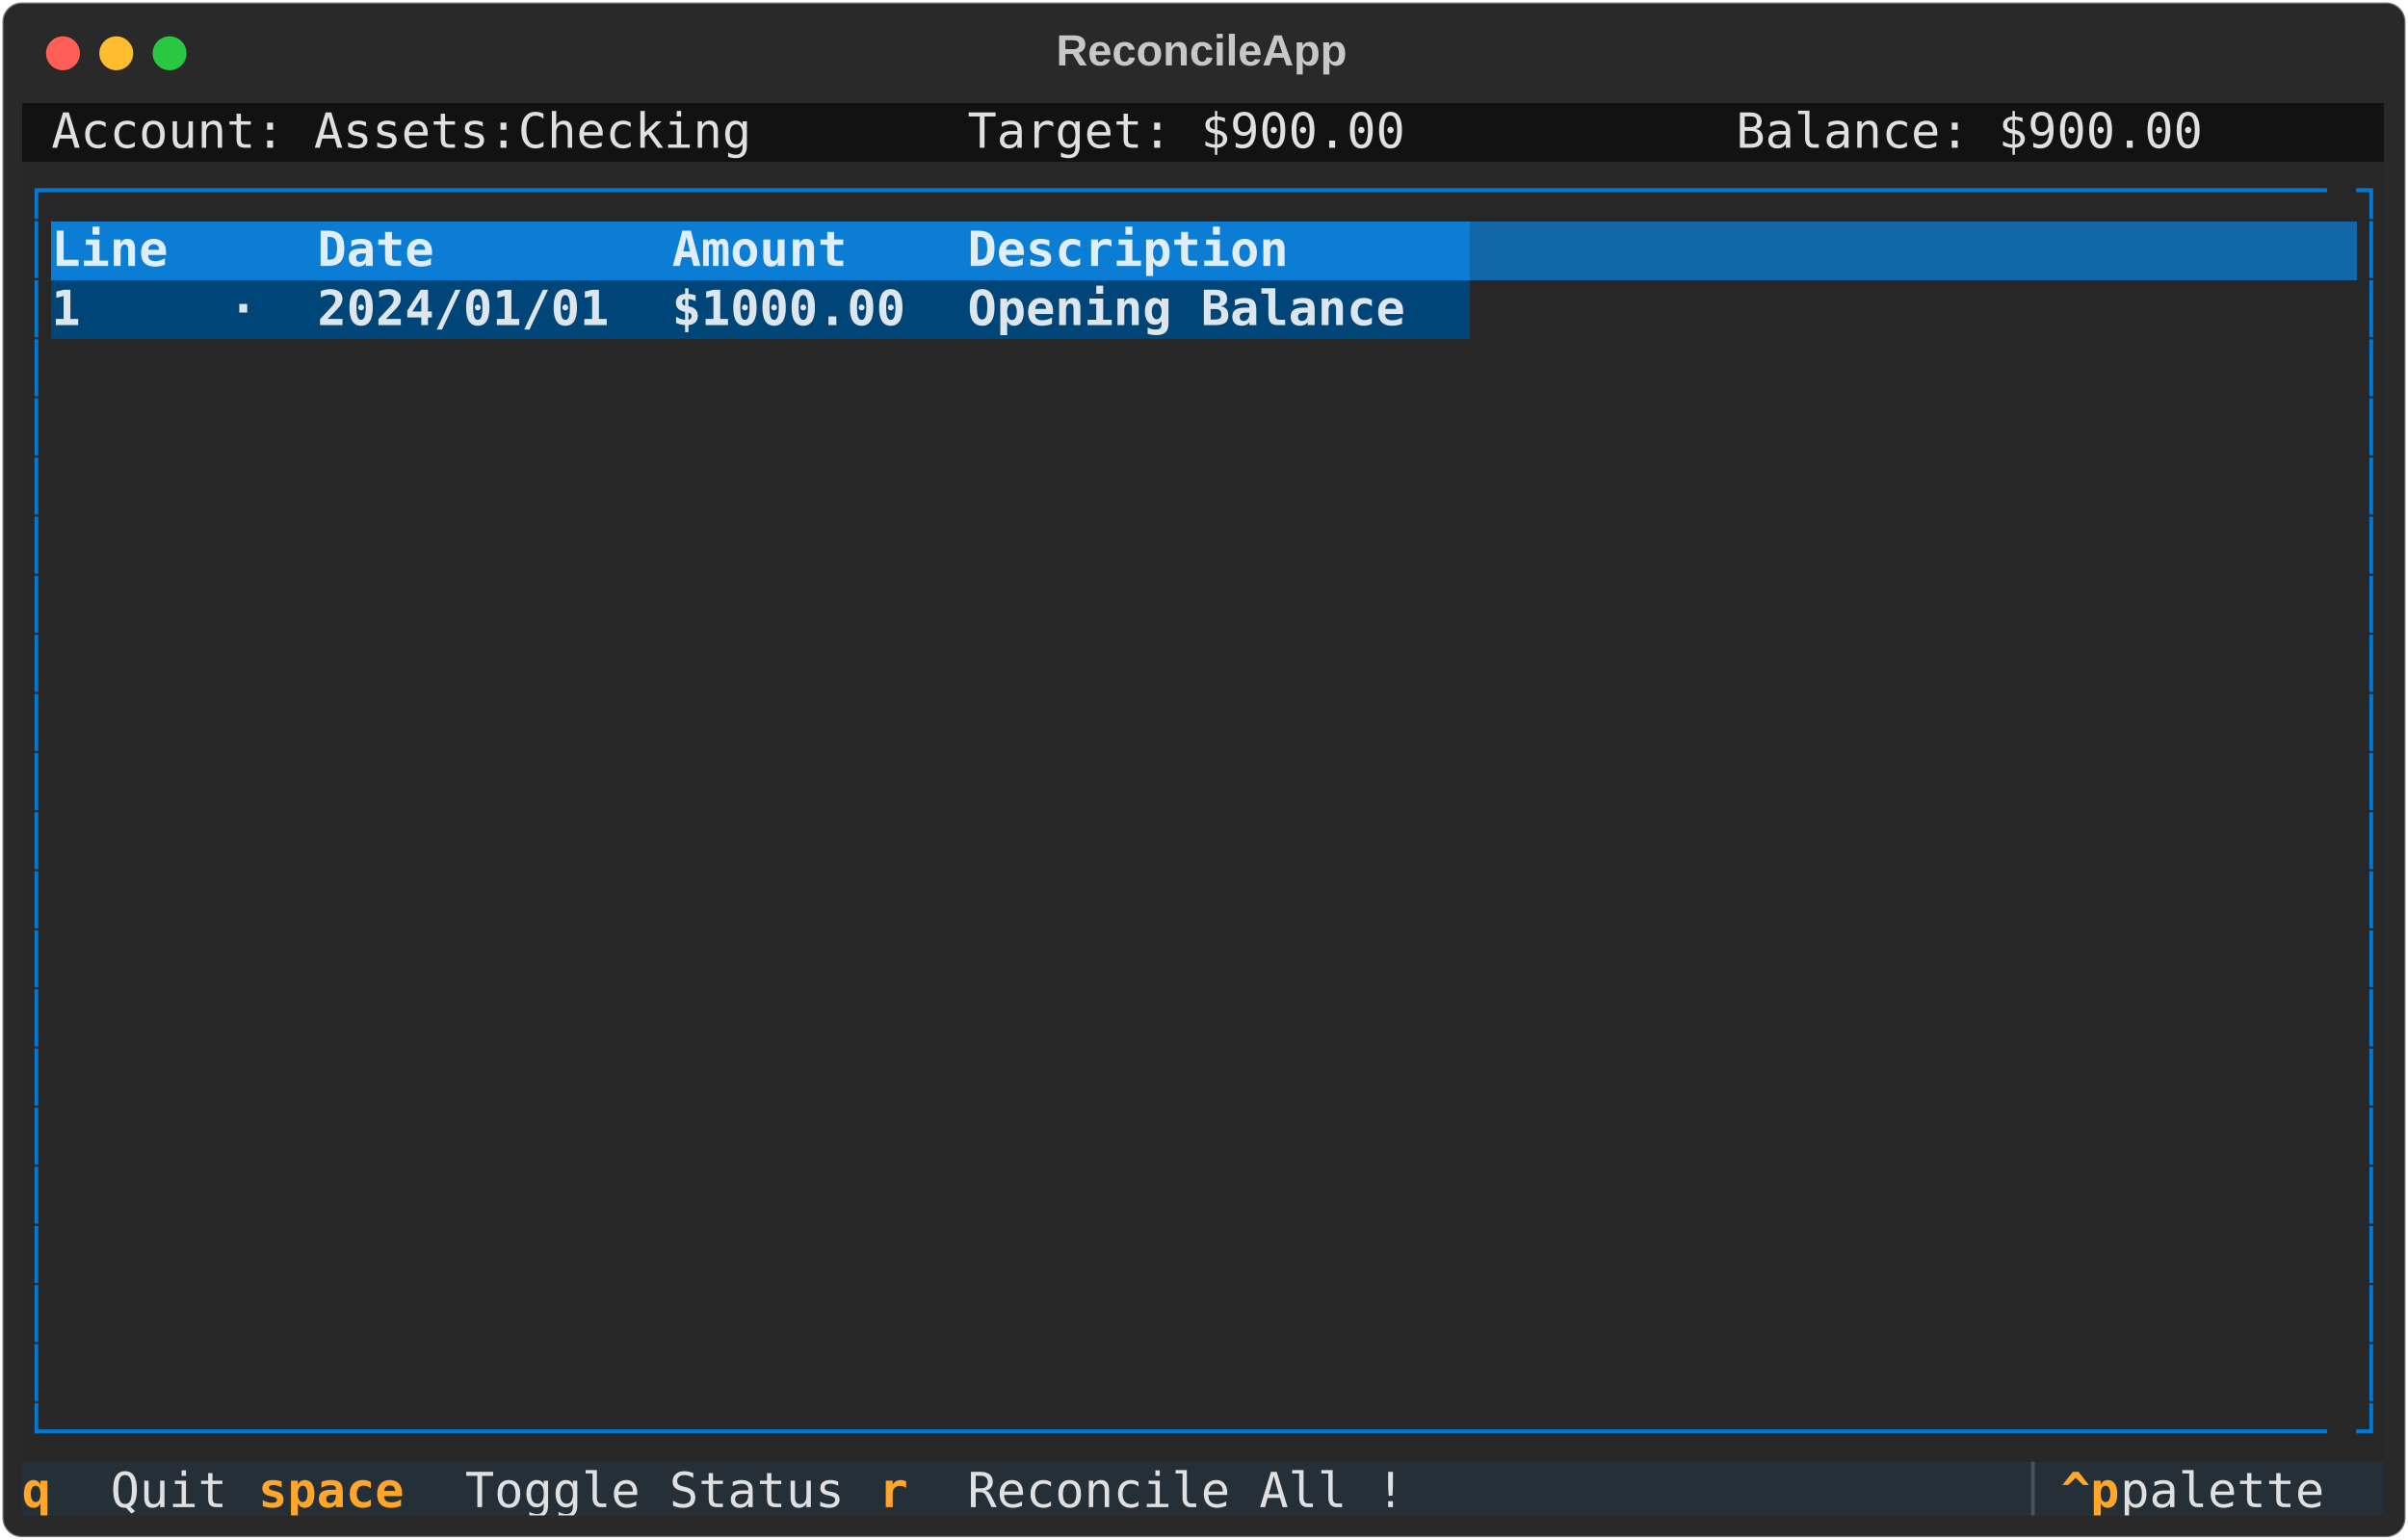
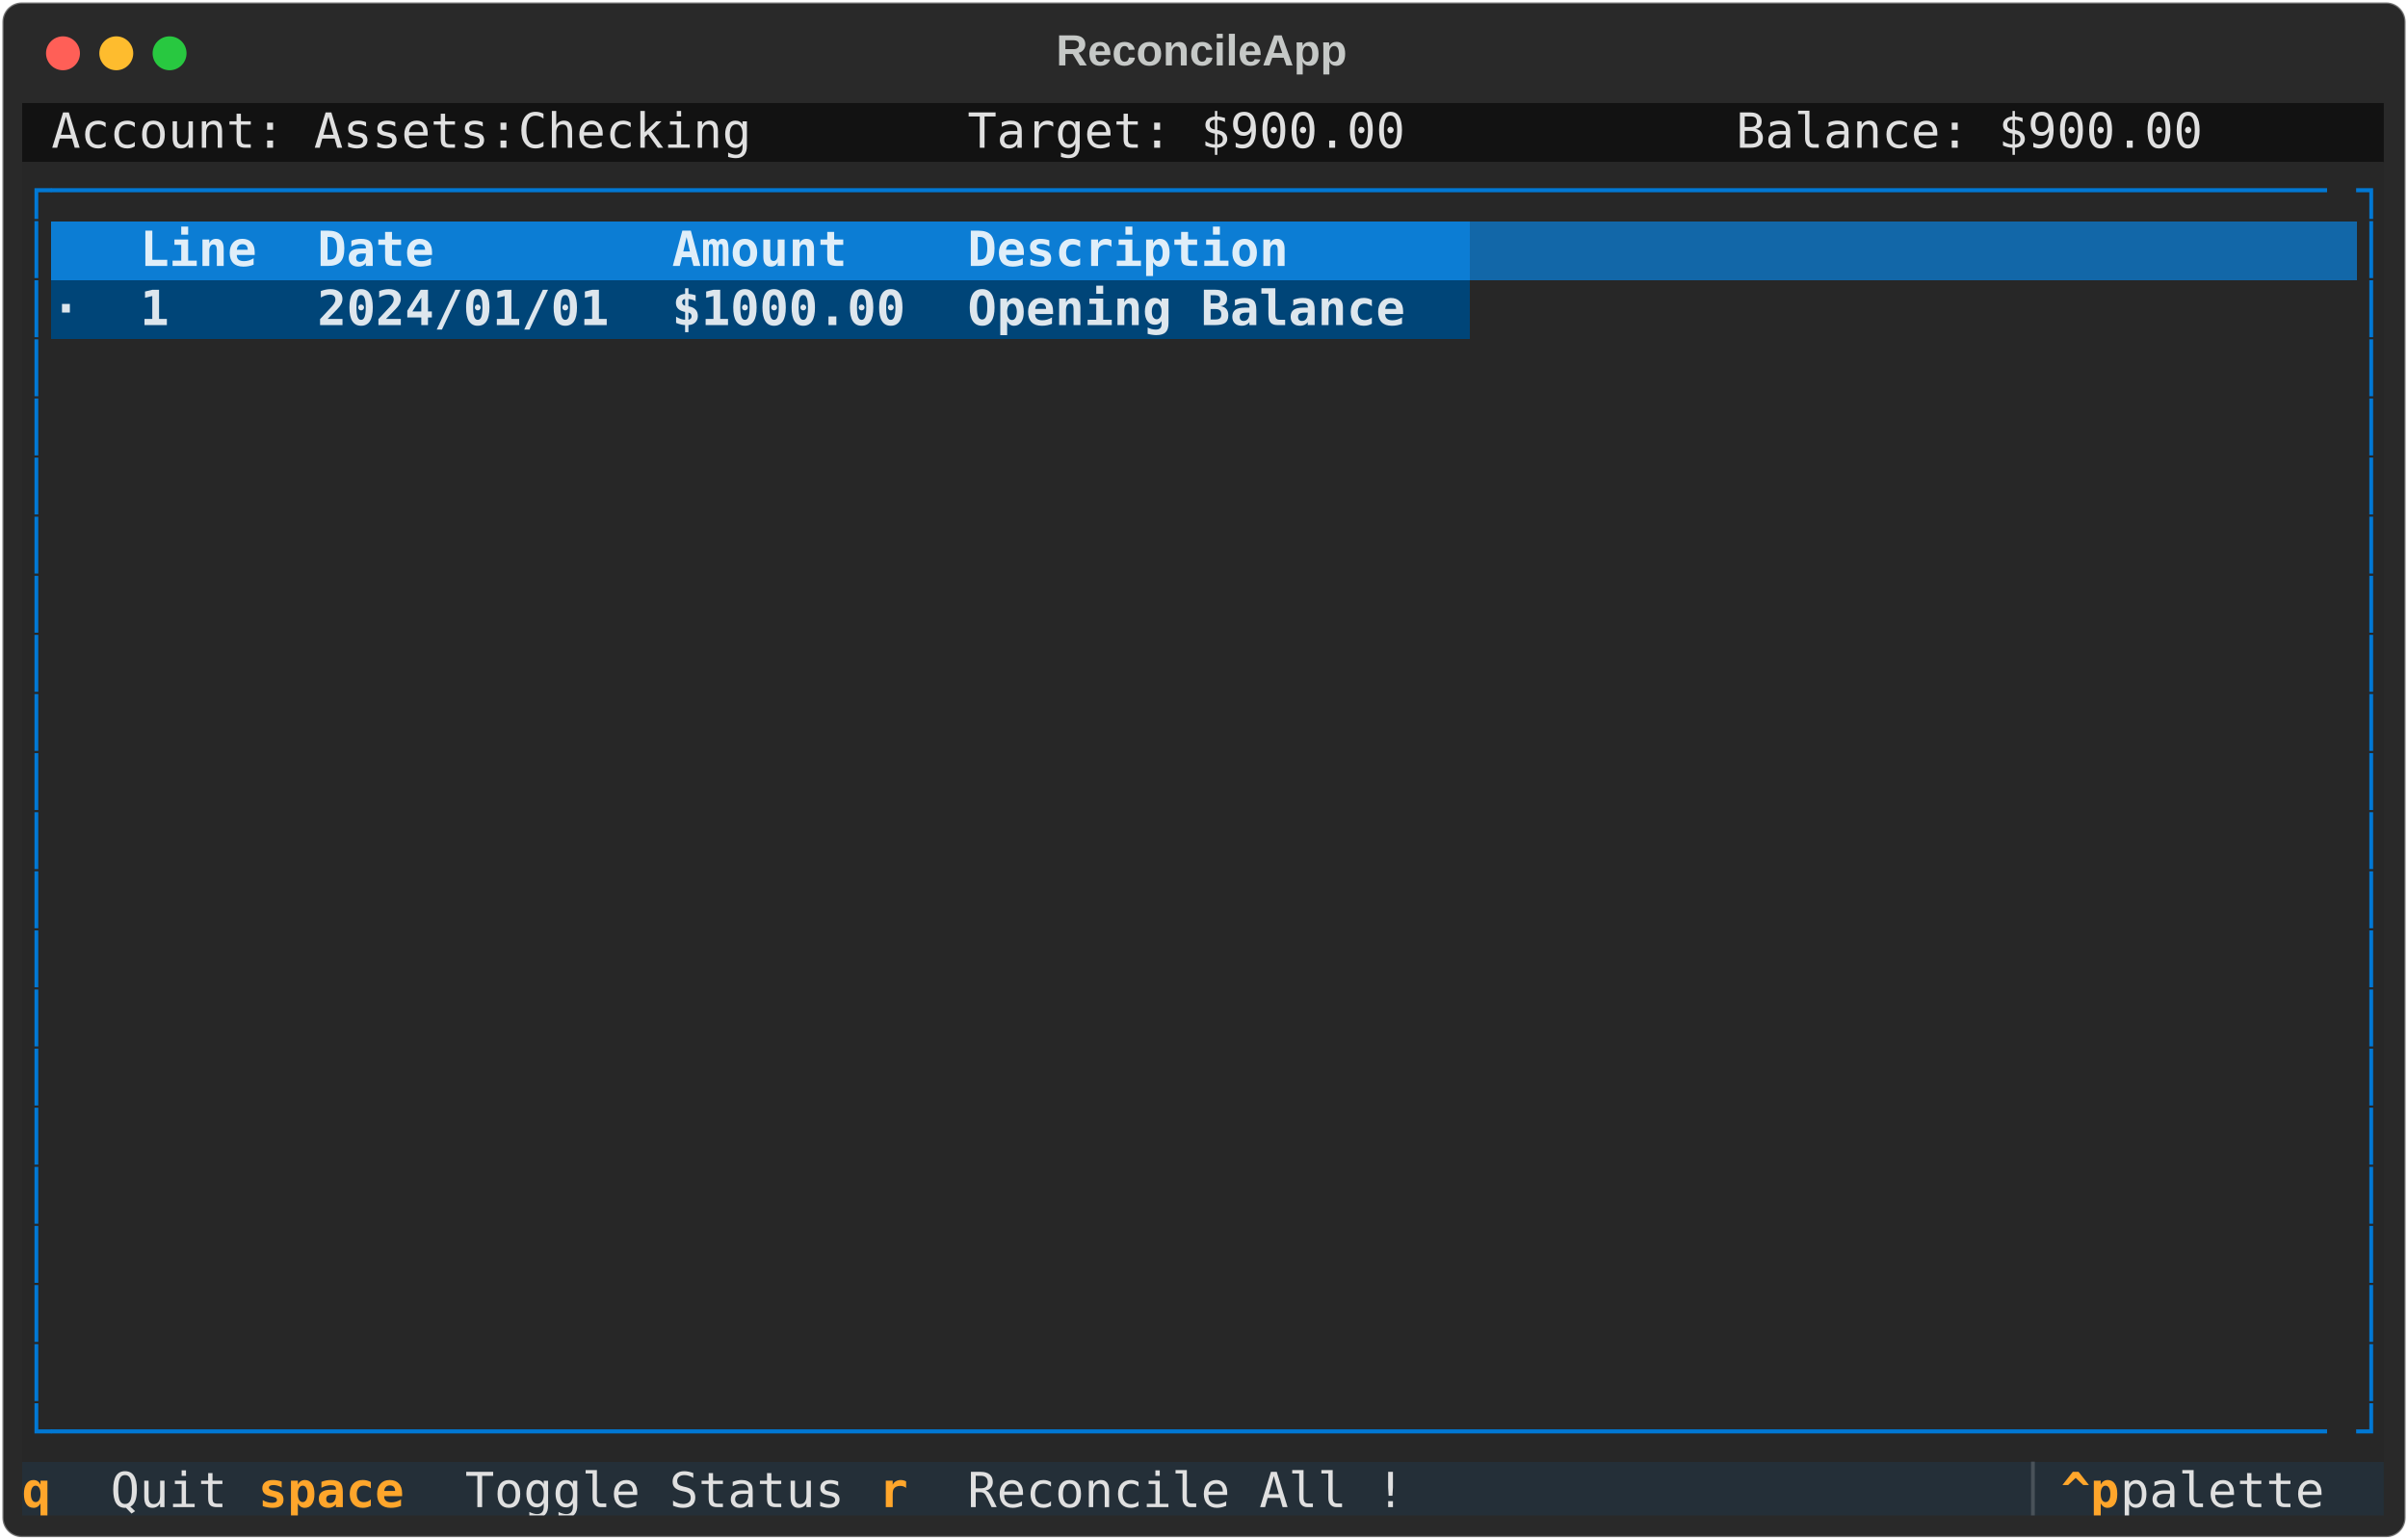
<svg xmlns="http://www.w3.org/2000/svg" class="rich-terminal" viewBox="0 0 994 635.6">
  <style>

    @font-face {
        font-family: "Fira Code";
        src: local("FiraCode-Regular"),
                url("https://cdnjs.cloudflare.com/ajax/libs/firacode/6.2.0/woff2/FiraCode-Regular.woff2") format("woff2"),
                url("https://cdnjs.cloudflare.com/ajax/libs/firacode/6.2.0/woff/FiraCode-Regular.woff") format("woff");
        font-style: normal;
        font-weight: 400;
    }
    @font-face {
        font-family: "Fira Code";
        src: local("FiraCode-Bold"),
                url("https://cdnjs.cloudflare.com/ajax/libs/firacode/6.2.0/woff2/FiraCode-Bold.woff2") format("woff2"),
                url("https://cdnjs.cloudflare.com/ajax/libs/firacode/6.2.0/woff/FiraCode-Bold.woff") format("woff");
        font-style: bold;
        font-weight: 700;
    }

-     .terminal-3103723264-matrix {
+     .terminal-3491827456-matrix {
        font-family: Fira Code, monospace;
        font-size: 20px;
        line-height: 24.4px;
        font-variant-east-asian: full-width;
    }

-     .terminal-3103723264-title {
+     .terminal-3491827456-title {
        font-size: 18px;
        font-weight: bold;
        font-family: arial;
    }

-     .terminal-3103723264-r1 { fill: #c5c8c6 }
- .terminal-3103723264-r2 { fill: #e0e0e0 }
- .terminal-3103723264-r3 { fill: #0178d4 }
- .terminal-3103723264-r4 { fill: #dfeef9;font-weight: bold }
- .terminal-3103723264-r5 { fill: #dfeef9 }
- .terminal-3103723264-r6 { fill: #dde6ed;font-weight: bold }
- .terminal-3103723264-r7 { fill: #ffa62b;font-weight: bold }
- .terminal-3103723264-r8 { fill: #495259 }
+     .terminal-3491827456-r1 { fill: #c5c8c6 }
+ .terminal-3491827456-r2 { fill: #e0e0e0 }
+ .terminal-3491827456-r3 { fill: #0178d4 }
+ .terminal-3491827456-r4 { fill: #dfeef9;font-weight: bold }
+ .terminal-3491827456-r5 { fill: #dfeef9 }
+ .terminal-3491827456-r6 { fill: #dde6ed;font-weight: bold }
+ .terminal-3491827456-r7 { fill: #ffa62b;font-weight: bold }
+ .terminal-3491827456-r8 { fill: #495259 }
    </style>
  <defs>
-     <clipPath id="terminal-3103723264-clip-terminal">
+     <clipPath id="terminal-3491827456-clip-terminal">
      <rect x="0" y="0" width="975.0" height="584.6" />
    </clipPath>
-     <clipPath id="terminal-3103723264-line-0">
+     <clipPath id="terminal-3491827456-line-0">
      <rect x="0" y="1.5" width="976" height="24.65" />
    </clipPath>
-     <clipPath id="terminal-3103723264-line-1">
+     <clipPath id="terminal-3491827456-line-1">
      <rect x="0" y="25.9" width="976" height="24.65" />
    </clipPath>
-     <clipPath id="terminal-3103723264-line-2">
+     <clipPath id="terminal-3491827456-line-2">
      <rect x="0" y="50.3" width="976" height="24.65" />
    </clipPath>
-     <clipPath id="terminal-3103723264-line-3">
+     <clipPath id="terminal-3491827456-line-3">
      <rect x="0" y="74.7" width="976" height="24.65" />
    </clipPath>
-     <clipPath id="terminal-3103723264-line-4">
+     <clipPath id="terminal-3491827456-line-4">
      <rect x="0" y="99.1" width="976" height="24.65" />
    </clipPath>
-     <clipPath id="terminal-3103723264-line-5">
+     <clipPath id="terminal-3491827456-line-5">
      <rect x="0" y="123.5" width="976" height="24.65" />
    </clipPath>
-     <clipPath id="terminal-3103723264-line-6">
+     <clipPath id="terminal-3491827456-line-6">
      <rect x="0" y="147.9" width="976" height="24.65" />
    </clipPath>
-     <clipPath id="terminal-3103723264-line-7">
+     <clipPath id="terminal-3491827456-line-7">
      <rect x="0" y="172.3" width="976" height="24.65" />
    </clipPath>
-     <clipPath id="terminal-3103723264-line-8">
+     <clipPath id="terminal-3491827456-line-8">
      <rect x="0" y="196.7" width="976" height="24.65" />
    </clipPath>
-     <clipPath id="terminal-3103723264-line-9">
+     <clipPath id="terminal-3491827456-line-9">
      <rect x="0" y="221.1" width="976" height="24.65" />
    </clipPath>
-     <clipPath id="terminal-3103723264-line-10">
+     <clipPath id="terminal-3491827456-line-10">
      <rect x="0" y="245.5" width="976" height="24.65" />
    </clipPath>
-     <clipPath id="terminal-3103723264-line-11">
+     <clipPath id="terminal-3491827456-line-11">
      <rect x="0" y="269.9" width="976" height="24.65" />
    </clipPath>
-     <clipPath id="terminal-3103723264-line-12">
+     <clipPath id="terminal-3491827456-line-12">
      <rect x="0" y="294.3" width="976" height="24.65" />
    </clipPath>
-     <clipPath id="terminal-3103723264-line-13">
+     <clipPath id="terminal-3491827456-line-13">
      <rect x="0" y="318.7" width="976" height="24.65" />
    </clipPath>
-     <clipPath id="terminal-3103723264-line-14">
+     <clipPath id="terminal-3491827456-line-14">
      <rect x="0" y="343.1" width="976" height="24.65" />
    </clipPath>
-     <clipPath id="terminal-3103723264-line-15">
+     <clipPath id="terminal-3491827456-line-15">
      <rect x="0" y="367.5" width="976" height="24.65" />
    </clipPath>
-     <clipPath id="terminal-3103723264-line-16">
+     <clipPath id="terminal-3491827456-line-16">
      <rect x="0" y="391.9" width="976" height="24.65" />
    </clipPath>
-     <clipPath id="terminal-3103723264-line-17">
+     <clipPath id="terminal-3491827456-line-17">
      <rect x="0" y="416.3" width="976" height="24.65" />
    </clipPath>
-     <clipPath id="terminal-3103723264-line-18">
+     <clipPath id="terminal-3491827456-line-18">
      <rect x="0" y="440.7" width="976" height="24.65" />
    </clipPath>
-     <clipPath id="terminal-3103723264-line-19">
+     <clipPath id="terminal-3491827456-line-19">
      <rect x="0" y="465.1" width="976" height="24.65" />
    </clipPath>
-     <clipPath id="terminal-3103723264-line-20">
+     <clipPath id="terminal-3491827456-line-20">
      <rect x="0" y="489.5" width="976" height="24.65" />
    </clipPath>
-     <clipPath id="terminal-3103723264-line-21">
+     <clipPath id="terminal-3491827456-line-21">
      <rect x="0" y="513.9" width="976" height="24.65" />
    </clipPath>
-     <clipPath id="terminal-3103723264-line-22">
+     <clipPath id="terminal-3491827456-line-22">
      <rect x="0" y="538.3" width="976" height="24.65" />
    </clipPath>
  </defs>
  <rect fill="#292929" stroke="rgba(255,255,255,0.35)" stroke-width="1" x="1" y="1" width="992" height="633.6" rx="8" />
-   <text class="terminal-3103723264-title" fill="#c5c8c6" text-anchor="middle" x="496" y="27">ReconcileApp</text>
+   <text class="terminal-3491827456-title" fill="#c5c8c6" text-anchor="middle" x="496" y="27">ReconcileApp</text>
  <g transform="translate(26,22)">
    <circle cx="0" cy="0" r="7" fill="#ff5f57" />
    <circle cx="22" cy="0" r="7" fill="#febc2e" />
    <circle cx="44" cy="0" r="7" fill="#28c840" />
  </g>
-   <g transform="translate(9, 41)" clip-path="url(#terminal-3103723264-clip-terminal)">
+   <g transform="translate(9, 41)" clip-path="url(#terminal-3491827456-clip-terminal)">
    <rect fill="#121212" x="0" y="1.5" width="12.2" height="24.65" shape-rendering="crispEdges" />
    <rect fill="#121212" x="12.2" y="1.5" width="292.8" height="24.65" shape-rendering="crispEdges" />
    <rect fill="#121212" x="305" y="1.5" width="12.2" height="24.65" shape-rendering="crispEdges" />
    <rect fill="#121212" x="317.2" y="1.5" width="73.2" height="24.65" shape-rendering="crispEdges" />
    <rect fill="#121212" x="390.4" y="1.5" width="183" height="24.65" shape-rendering="crispEdges" />
    <rect fill="#121212" x="573.4" y="1.5" width="73.2" height="24.65" shape-rendering="crispEdges" />
    <rect fill="#121212" x="646.6" y="1.5" width="61" height="24.65" shape-rendering="crispEdges" />
    <rect fill="#121212" x="707.6" y="1.5" width="195.2" height="24.65" shape-rendering="crispEdges" />
    <rect fill="#121212" x="902.8" y="1.5" width="73.2" height="24.65" shape-rendering="crispEdges" />
    <rect fill="#272727" x="0" y="25.9" width="12.2" height="24.65" shape-rendering="crispEdges" />
    <rect fill="#272727" x="12.2" y="25.9" width="951.6" height="24.65" shape-rendering="crispEdges" />
    <rect fill="#272727" x="963.8" y="25.9" width="12.2" height="24.65" shape-rendering="crispEdges" />
    <rect fill="#272727" x="0" y="50.3" width="12.2" height="24.65" shape-rendering="crispEdges" />
-     <rect fill="#0c7dd4" x="12.2" y="50.3" width="73.2" height="24.65" shape-rendering="crispEdges" />
-     <rect fill="#0c7dd4" x="85.4" y="50.3" width="36.6" height="24.65" shape-rendering="crispEdges" />
+     <rect fill="#0c7dd4" x="12.2" y="50.3" width="36.6" height="24.65" shape-rendering="crispEdges" />
+     <rect fill="#0c7dd4" x="48.8" y="50.3" width="73.2" height="24.65" shape-rendering="crispEdges" />
    <rect fill="#0c7dd4" x="122" y="50.3" width="146.4" height="24.65" shape-rendering="crispEdges" />
    <rect fill="#0c7dd4" x="268.4" y="50.3" width="122" height="24.65" shape-rendering="crispEdges" />
    <rect fill="#0c7dd4" x="390.4" y="50.3" width="207.4" height="24.65" shape-rendering="crispEdges" />
    <rect fill="#1267a8" x="597.8" y="50.3" width="366" height="24.65" shape-rendering="crispEdges" />
    <rect fill="#272727" x="963.8" y="50.3" width="12.2" height="24.65" shape-rendering="crispEdges" />
    <rect fill="#272727" x="0" y="74.7" width="12.2" height="24.65" shape-rendering="crispEdges" />
-     <rect fill="#004578" x="12.2" y="74.7" width="73.2" height="24.65" shape-rendering="crispEdges" />
-     <rect fill="#004578" x="85.4" y="74.7" width="36.6" height="24.65" shape-rendering="crispEdges" />
+     <rect fill="#004578" x="12.2" y="74.7" width="36.6" height="24.65" shape-rendering="crispEdges" />
+     <rect fill="#004578" x="48.8" y="74.7" width="73.2" height="24.65" shape-rendering="crispEdges" />
    <rect fill="#004578" x="122" y="74.7" width="146.4" height="24.65" shape-rendering="crispEdges" />
    <rect fill="#004578" x="268.4" y="74.7" width="122" height="24.65" shape-rendering="crispEdges" />
    <rect fill="#004578" x="390.4" y="74.7" width="207.4" height="24.65" shape-rendering="crispEdges" />
    <rect fill="#272727" x="597.8" y="74.7" width="366" height="24.65" shape-rendering="crispEdges" />
    <rect fill="#272727" x="963.8" y="74.7" width="12.2" height="24.65" shape-rendering="crispEdges" />
    <rect fill="#272727" x="0" y="99.1" width="12.2" height="24.65" shape-rendering="crispEdges" />
    <rect fill="#272727" x="12.2" y="99.1" width="951.6" height="24.65" shape-rendering="crispEdges" />
    <rect fill="#272727" x="963.8" y="99.1" width="12.2" height="24.65" shape-rendering="crispEdges" />
    <rect fill="#272727" x="0" y="123.5" width="12.2" height="24.65" shape-rendering="crispEdges" />
    <rect fill="#272727" x="12.2" y="123.5" width="951.6" height="24.65" shape-rendering="crispEdges" />
    <rect fill="#272727" x="963.8" y="123.5" width="12.2" height="24.65" shape-rendering="crispEdges" />
    <rect fill="#272727" x="0" y="147.9" width="12.2" height="24.65" shape-rendering="crispEdges" />
    <rect fill="#272727" x="12.2" y="147.9" width="951.6" height="24.65" shape-rendering="crispEdges" />
    <rect fill="#272727" x="963.8" y="147.9" width="12.2" height="24.65" shape-rendering="crispEdges" />
    <rect fill="#272727" x="0" y="172.3" width="12.2" height="24.65" shape-rendering="crispEdges" />
    <rect fill="#272727" x="12.2" y="172.3" width="951.6" height="24.65" shape-rendering="crispEdges" />
    <rect fill="#272727" x="963.8" y="172.3" width="12.2" height="24.65" shape-rendering="crispEdges" />
    <rect fill="#272727" x="0" y="196.7" width="12.2" height="24.65" shape-rendering="crispEdges" />
    <rect fill="#272727" x="12.2" y="196.7" width="951.6" height="24.65" shape-rendering="crispEdges" />
    <rect fill="#272727" x="963.8" y="196.7" width="12.2" height="24.65" shape-rendering="crispEdges" />
    <rect fill="#272727" x="0" y="221.1" width="12.2" height="24.65" shape-rendering="crispEdges" />
    <rect fill="#272727" x="12.2" y="221.1" width="951.6" height="24.65" shape-rendering="crispEdges" />
    <rect fill="#272727" x="963.8" y="221.1" width="12.2" height="24.65" shape-rendering="crispEdges" />
    <rect fill="#272727" x="0" y="245.5" width="12.2" height="24.65" shape-rendering="crispEdges" />
    <rect fill="#272727" x="12.2" y="245.5" width="951.6" height="24.65" shape-rendering="crispEdges" />
    <rect fill="#272727" x="963.8" y="245.5" width="12.2" height="24.65" shape-rendering="crispEdges" />
    <rect fill="#272727" x="0" y="269.9" width="12.2" height="24.65" shape-rendering="crispEdges" />
    <rect fill="#272727" x="12.2" y="269.9" width="951.6" height="24.65" shape-rendering="crispEdges" />
    <rect fill="#272727" x="963.8" y="269.9" width="12.2" height="24.65" shape-rendering="crispEdges" />
    <rect fill="#272727" x="0" y="294.3" width="12.2" height="24.65" shape-rendering="crispEdges" />
    <rect fill="#272727" x="12.2" y="294.3" width="951.6" height="24.65" shape-rendering="crispEdges" />
    <rect fill="#272727" x="963.8" y="294.3" width="12.2" height="24.65" shape-rendering="crispEdges" />
    <rect fill="#272727" x="0" y="318.7" width="12.2" height="24.65" shape-rendering="crispEdges" />
    <rect fill="#272727" x="12.2" y="318.7" width="951.6" height="24.65" shape-rendering="crispEdges" />
    <rect fill="#272727" x="963.8" y="318.7" width="12.2" height="24.65" shape-rendering="crispEdges" />
    <rect fill="#272727" x="0" y="343.1" width="12.2" height="24.65" shape-rendering="crispEdges" />
    <rect fill="#272727" x="12.2" y="343.1" width="951.6" height="24.65" shape-rendering="crispEdges" />
    <rect fill="#272727" x="963.8" y="343.1" width="12.2" height="24.65" shape-rendering="crispEdges" />
    <rect fill="#272727" x="0" y="367.5" width="12.2" height="24.65" shape-rendering="crispEdges" />
    <rect fill="#272727" x="12.2" y="367.5" width="951.6" height="24.65" shape-rendering="crispEdges" />
    <rect fill="#272727" x="963.8" y="367.5" width="12.2" height="24.65" shape-rendering="crispEdges" />
    <rect fill="#272727" x="0" y="391.9" width="12.2" height="24.65" shape-rendering="crispEdges" />
    <rect fill="#272727" x="12.2" y="391.9" width="951.6" height="24.65" shape-rendering="crispEdges" />
    <rect fill="#272727" x="963.8" y="391.9" width="12.2" height="24.65" shape-rendering="crispEdges" />
    <rect fill="#272727" x="0" y="416.3" width="12.2" height="24.65" shape-rendering="crispEdges" />
    <rect fill="#272727" x="12.2" y="416.3" width="951.6" height="24.65" shape-rendering="crispEdges" />
    <rect fill="#272727" x="963.8" y="416.3" width="12.2" height="24.65" shape-rendering="crispEdges" />
    <rect fill="#272727" x="0" y="440.7" width="12.2" height="24.65" shape-rendering="crispEdges" />
    <rect fill="#272727" x="12.2" y="440.7" width="951.6" height="24.65" shape-rendering="crispEdges" />
    <rect fill="#272727" x="963.8" y="440.7" width="12.2" height="24.65" shape-rendering="crispEdges" />
    <rect fill="#272727" x="0" y="465.1" width="12.2" height="24.65" shape-rendering="crispEdges" />
    <rect fill="#272727" x="12.2" y="465.1" width="951.6" height="24.65" shape-rendering="crispEdges" />
    <rect fill="#272727" x="963.8" y="465.1" width="12.2" height="24.65" shape-rendering="crispEdges" />
    <rect fill="#272727" x="0" y="489.5" width="12.2" height="24.65" shape-rendering="crispEdges" />
    <rect fill="#272727" x="12.2" y="489.5" width="951.6" height="24.65" shape-rendering="crispEdges" />
    <rect fill="#272727" x="963.8" y="489.5" width="12.2" height="24.65" shape-rendering="crispEdges" />
    <rect fill="#272727" x="0" y="513.9" width="12.2" height="24.65" shape-rendering="crispEdges" />
    <rect fill="#272727" x="12.2" y="513.9" width="951.6" height="24.65" shape-rendering="crispEdges" />
    <rect fill="#272727" x="963.8" y="513.9" width="12.2" height="24.65" shape-rendering="crispEdges" />
    <rect fill="#272727" x="0" y="538.3" width="12.2" height="24.65" shape-rendering="crispEdges" />
    <rect fill="#272727" x="12.2" y="538.3" width="951.6" height="24.65" shape-rendering="crispEdges" />
    <rect fill="#272727" x="963.8" y="538.3" width="12.2" height="24.65" shape-rendering="crispEdges" />
    <rect fill="#242f38" x="0" y="562.7" width="36.6" height="24.65" shape-rendering="crispEdges" />
    <rect fill="#242f38" x="36.6" y="562.7" width="61" height="24.65" shape-rendering="crispEdges" />
    <rect fill="#242f38" x="97.6" y="562.7" width="85.4" height="24.65" shape-rendering="crispEdges" />
    <rect fill="#242f38" x="183" y="562.7" width="170.8" height="24.65" shape-rendering="crispEdges" />
    <rect fill="#242f38" x="353.8" y="562.7" width="36.6" height="24.65" shape-rendering="crispEdges" />
    <rect fill="#242f38" x="390.4" y="562.7" width="195.2" height="24.65" shape-rendering="crispEdges" />
    <rect fill="#242f38" x="585.6" y="562.7" width="244" height="24.65" shape-rendering="crispEdges" />
    <rect fill="#242f38" x="829.6" y="562.7" width="12.2" height="24.65" shape-rendering="crispEdges" />
    <rect fill="#242f38" x="841.8" y="562.7" width="24.4" height="24.65" shape-rendering="crispEdges" />
    <rect fill="#242f38" x="866.2" y="562.7" width="97.6" height="24.65" shape-rendering="crispEdges" />
    <rect fill="#242f38" x="963.8" y="562.7" width="12.2" height="24.65" shape-rendering="crispEdges" />
-     <g class="terminal-3103723264-matrix">
-       <text class="terminal-3103723264-r2" x="12.2" y="20" textLength="292.8" clip-path="url(#terminal-3103723264-line-0)">Account: Assets:Checking</text>
-       <text class="terminal-3103723264-r2" x="390.4" y="20" textLength="183" clip-path="url(#terminal-3103723264-line-0)">Target: $900.00</text>
-       <text class="terminal-3103723264-r2" x="707.6" y="20" textLength="195.2" clip-path="url(#terminal-3103723264-line-0)">Balance: $900.00</text>
-       <text class="terminal-3103723264-r1" x="976" y="20" textLength="12.2" clip-path="url(#terminal-3103723264-line-0)">
- </text>
-       <text class="terminal-3103723264-r3" x="0" y="44.4" textLength="12.2" clip-path="url(#terminal-3103723264-line-1)">┌</text>
-       <text class="terminal-3103723264-r3" x="12.2" y="44.4" textLength="951.6" clip-path="url(#terminal-3103723264-line-1)">──────────────────────────────────────────────────────────────────────────────</text>
-       <text class="terminal-3103723264-r3" x="963.8" y="44.4" textLength="12.2" clip-path="url(#terminal-3103723264-line-1)">┐</text>
-       <text class="terminal-3103723264-r1" x="976" y="44.4" textLength="12.2" clip-path="url(#terminal-3103723264-line-1)">
- </text>
-       <text class="terminal-3103723264-r3" x="0" y="68.8" textLength="12.2" clip-path="url(#terminal-3103723264-line-2)">│</text>
-       <text class="terminal-3103723264-r4" x="12.2" y="68.8" textLength="73.2" clip-path="url(#terminal-3103723264-line-2)"> Line </text>
-       <text class="terminal-3103723264-r4" x="122" y="68.8" textLength="146.4" clip-path="url(#terminal-3103723264-line-2)"> Date       </text>
-       <text class="terminal-3103723264-r4" x="268.4" y="68.8" textLength="122" clip-path="url(#terminal-3103723264-line-2)"> Amount   </text>
-       <text class="terminal-3103723264-r4" x="390.4" y="68.8" textLength="207.4" clip-path="url(#terminal-3103723264-line-2)"> Description     </text>
-       <text class="terminal-3103723264-r3" x="963.8" y="68.8" textLength="12.2" clip-path="url(#terminal-3103723264-line-2)">│</text>
-       <text class="terminal-3103723264-r1" x="976" y="68.8" textLength="12.2" clip-path="url(#terminal-3103723264-line-2)">
- </text>
-       <text class="terminal-3103723264-r3" x="0" y="93.2" textLength="12.2" clip-path="url(#terminal-3103723264-line-3)">│</text>
-       <text class="terminal-3103723264-r6" x="12.2" y="93.2" textLength="73.2" clip-path="url(#terminal-3103723264-line-3)"> 1    </text>
-       <text class="terminal-3103723264-r6" x="85.4" y="93.2" textLength="36.6" clip-path="url(#terminal-3103723264-line-3)"> · </text>
-       <text class="terminal-3103723264-r6" x="122" y="93.2" textLength="146.4" clip-path="url(#terminal-3103723264-line-3)"> 2024/01/01 </text>
-       <text class="terminal-3103723264-r6" x="268.4" y="93.2" textLength="122" clip-path="url(#terminal-3103723264-line-3)"> $1000.00 </text>
-       <text class="terminal-3103723264-r6" x="390.4" y="93.2" textLength="207.4" clip-path="url(#terminal-3103723264-line-3)"> Opening Balance </text>
-       <text class="terminal-3103723264-r3" x="963.8" y="93.2" textLength="12.2" clip-path="url(#terminal-3103723264-line-3)">│</text>
-       <text class="terminal-3103723264-r1" x="976" y="93.2" textLength="12.2" clip-path="url(#terminal-3103723264-line-3)">
- </text>
-       <text class="terminal-3103723264-r3" x="0" y="117.6" textLength="12.2" clip-path="url(#terminal-3103723264-line-4)">│</text>
-       <text class="terminal-3103723264-r3" x="963.8" y="117.6" textLength="12.2" clip-path="url(#terminal-3103723264-line-4)">│</text>
-       <text class="terminal-3103723264-r1" x="976" y="117.6" textLength="12.2" clip-path="url(#terminal-3103723264-line-4)">
- </text>
-       <text class="terminal-3103723264-r3" x="0" y="142" textLength="12.2" clip-path="url(#terminal-3103723264-line-5)">│</text>
-       <text class="terminal-3103723264-r3" x="963.8" y="142" textLength="12.2" clip-path="url(#terminal-3103723264-line-5)">│</text>
-       <text class="terminal-3103723264-r1" x="976" y="142" textLength="12.2" clip-path="url(#terminal-3103723264-line-5)">
- </text>
-       <text class="terminal-3103723264-r3" x="0" y="166.4" textLength="12.2" clip-path="url(#terminal-3103723264-line-6)">│</text>
-       <text class="terminal-3103723264-r3" x="963.8" y="166.4" textLength="12.2" clip-path="url(#terminal-3103723264-line-6)">│</text>
-       <text class="terminal-3103723264-r1" x="976" y="166.4" textLength="12.2" clip-path="url(#terminal-3103723264-line-6)">
- </text>
-       <text class="terminal-3103723264-r3" x="0" y="190.8" textLength="12.2" clip-path="url(#terminal-3103723264-line-7)">│</text>
-       <text class="terminal-3103723264-r3" x="963.8" y="190.8" textLength="12.2" clip-path="url(#terminal-3103723264-line-7)">│</text>
-       <text class="terminal-3103723264-r1" x="976" y="190.8" textLength="12.2" clip-path="url(#terminal-3103723264-line-7)">
- </text>
-       <text class="terminal-3103723264-r3" x="0" y="215.2" textLength="12.2" clip-path="url(#terminal-3103723264-line-8)">│</text>
-       <text class="terminal-3103723264-r3" x="963.8" y="215.2" textLength="12.2" clip-path="url(#terminal-3103723264-line-8)">│</text>
-       <text class="terminal-3103723264-r1" x="976" y="215.2" textLength="12.2" clip-path="url(#terminal-3103723264-line-8)">
- </text>
-       <text class="terminal-3103723264-r3" x="0" y="239.6" textLength="12.2" clip-path="url(#terminal-3103723264-line-9)">│</text>
-       <text class="terminal-3103723264-r3" x="963.8" y="239.6" textLength="12.2" clip-path="url(#terminal-3103723264-line-9)">│</text>
-       <text class="terminal-3103723264-r1" x="976" y="239.6" textLength="12.2" clip-path="url(#terminal-3103723264-line-9)">
- </text>
-       <text class="terminal-3103723264-r3" x="0" y="264" textLength="12.2" clip-path="url(#terminal-3103723264-line-10)">│</text>
-       <text class="terminal-3103723264-r3" x="963.8" y="264" textLength="12.2" clip-path="url(#terminal-3103723264-line-10)">│</text>
-       <text class="terminal-3103723264-r1" x="976" y="264" textLength="12.2" clip-path="url(#terminal-3103723264-line-10)">
- </text>
-       <text class="terminal-3103723264-r3" x="0" y="288.4" textLength="12.2" clip-path="url(#terminal-3103723264-line-11)">│</text>
-       <text class="terminal-3103723264-r3" x="963.8" y="288.4" textLength="12.2" clip-path="url(#terminal-3103723264-line-11)">│</text>
-       <text class="terminal-3103723264-r1" x="976" y="288.4" textLength="12.2" clip-path="url(#terminal-3103723264-line-11)">
- </text>
-       <text class="terminal-3103723264-r3" x="0" y="312.8" textLength="12.2" clip-path="url(#terminal-3103723264-line-12)">│</text>
-       <text class="terminal-3103723264-r3" x="963.8" y="312.8" textLength="12.2" clip-path="url(#terminal-3103723264-line-12)">│</text>
-       <text class="terminal-3103723264-r1" x="976" y="312.8" textLength="12.2" clip-path="url(#terminal-3103723264-line-12)">
- </text>
-       <text class="terminal-3103723264-r3" x="0" y="337.2" textLength="12.2" clip-path="url(#terminal-3103723264-line-13)">│</text>
-       <text class="terminal-3103723264-r3" x="963.8" y="337.2" textLength="12.2" clip-path="url(#terminal-3103723264-line-13)">│</text>
-       <text class="terminal-3103723264-r1" x="976" y="337.2" textLength="12.2" clip-path="url(#terminal-3103723264-line-13)">
- </text>
-       <text class="terminal-3103723264-r3" x="0" y="361.6" textLength="12.2" clip-path="url(#terminal-3103723264-line-14)">│</text>
-       <text class="terminal-3103723264-r3" x="963.8" y="361.6" textLength="12.2" clip-path="url(#terminal-3103723264-line-14)">│</text>
-       <text class="terminal-3103723264-r1" x="976" y="361.6" textLength="12.2" clip-path="url(#terminal-3103723264-line-14)">
- </text>
-       <text class="terminal-3103723264-r3" x="0" y="386" textLength="12.2" clip-path="url(#terminal-3103723264-line-15)">│</text>
-       <text class="terminal-3103723264-r3" x="963.8" y="386" textLength="12.2" clip-path="url(#terminal-3103723264-line-15)">│</text>
-       <text class="terminal-3103723264-r1" x="976" y="386" textLength="12.2" clip-path="url(#terminal-3103723264-line-15)">
- </text>
-       <text class="terminal-3103723264-r3" x="0" y="410.4" textLength="12.2" clip-path="url(#terminal-3103723264-line-16)">│</text>
-       <text class="terminal-3103723264-r3" x="963.8" y="410.4" textLength="12.2" clip-path="url(#terminal-3103723264-line-16)">│</text>
-       <text class="terminal-3103723264-r1" x="976" y="410.4" textLength="12.2" clip-path="url(#terminal-3103723264-line-16)">
- </text>
-       <text class="terminal-3103723264-r3" x="0" y="434.8" textLength="12.2" clip-path="url(#terminal-3103723264-line-17)">│</text>
-       <text class="terminal-3103723264-r3" x="963.8" y="434.8" textLength="12.2" clip-path="url(#terminal-3103723264-line-17)">│</text>
-       <text class="terminal-3103723264-r1" x="976" y="434.8" textLength="12.2" clip-path="url(#terminal-3103723264-line-17)">
- </text>
-       <text class="terminal-3103723264-r3" x="0" y="459.2" textLength="12.2" clip-path="url(#terminal-3103723264-line-18)">│</text>
-       <text class="terminal-3103723264-r3" x="963.8" y="459.2" textLength="12.2" clip-path="url(#terminal-3103723264-line-18)">│</text>
-       <text class="terminal-3103723264-r1" x="976" y="459.2" textLength="12.2" clip-path="url(#terminal-3103723264-line-18)">
- </text>
-       <text class="terminal-3103723264-r3" x="0" y="483.6" textLength="12.2" clip-path="url(#terminal-3103723264-line-19)">│</text>
-       <text class="terminal-3103723264-r3" x="963.8" y="483.6" textLength="12.2" clip-path="url(#terminal-3103723264-line-19)">│</text>
-       <text class="terminal-3103723264-r1" x="976" y="483.6" textLength="12.2" clip-path="url(#terminal-3103723264-line-19)">
- </text>
-       <text class="terminal-3103723264-r3" x="0" y="508" textLength="12.2" clip-path="url(#terminal-3103723264-line-20)">│</text>
-       <text class="terminal-3103723264-r3" x="963.8" y="508" textLength="12.2" clip-path="url(#terminal-3103723264-line-20)">│</text>
-       <text class="terminal-3103723264-r1" x="976" y="508" textLength="12.2" clip-path="url(#terminal-3103723264-line-20)">
- </text>
-       <text class="terminal-3103723264-r3" x="0" y="532.4" textLength="12.2" clip-path="url(#terminal-3103723264-line-21)">│</text>
-       <text class="terminal-3103723264-r3" x="963.8" y="532.4" textLength="12.2" clip-path="url(#terminal-3103723264-line-21)">│</text>
-       <text class="terminal-3103723264-r1" x="976" y="532.4" textLength="12.2" clip-path="url(#terminal-3103723264-line-21)">
- </text>
-       <text class="terminal-3103723264-r3" x="0" y="556.8" textLength="12.2" clip-path="url(#terminal-3103723264-line-22)">└</text>
-       <text class="terminal-3103723264-r3" x="12.2" y="556.8" textLength="951.6" clip-path="url(#terminal-3103723264-line-22)">──────────────────────────────────────────────────────────────────────────────</text>
-       <text class="terminal-3103723264-r3" x="963.8" y="556.8" textLength="12.2" clip-path="url(#terminal-3103723264-line-22)">┘</text>
-       <text class="terminal-3103723264-r1" x="976" y="556.8" textLength="12.2" clip-path="url(#terminal-3103723264-line-22)">
- </text>
-       <text class="terminal-3103723264-r7" x="0" y="581.2" textLength="36.6" clip-path="url(#terminal-3103723264-line-23)"> q </text>
-       <text class="terminal-3103723264-r2" x="36.6" y="581.2" textLength="61" clip-path="url(#terminal-3103723264-line-23)">Quit </text>
-       <text class="terminal-3103723264-r7" x="97.6" y="581.2" textLength="85.4" clip-path="url(#terminal-3103723264-line-23)"> space </text>
-       <text class="terminal-3103723264-r2" x="183" y="581.2" textLength="170.8" clip-path="url(#terminal-3103723264-line-23)">Toggle Status </text>
-       <text class="terminal-3103723264-r7" x="353.8" y="581.2" textLength="36.6" clip-path="url(#terminal-3103723264-line-23)"> r </text>
-       <text class="terminal-3103723264-r2" x="390.4" y="581.2" textLength="195.2" clip-path="url(#terminal-3103723264-line-23)">Reconcile All ! </text>
-       <text class="terminal-3103723264-r8" x="829.6" y="581.2" textLength="12.2" clip-path="url(#terminal-3103723264-line-23)">▏</text>
-       <text class="terminal-3103723264-r7" x="841.8" y="581.2" textLength="24.4" clip-path="url(#terminal-3103723264-line-23)">^p</text>
-       <text class="terminal-3103723264-r2" x="866.2" y="581.2" textLength="97.6" clip-path="url(#terminal-3103723264-line-23)"> palette</text>
+     <g class="terminal-3491827456-matrix">
+       <text class="terminal-3491827456-r2" x="12.2" y="20" textLength="292.8" clip-path="url(#terminal-3491827456-line-0)">Account: Assets:Checking</text>
+       <text class="terminal-3491827456-r2" x="390.4" y="20" textLength="183" clip-path="url(#terminal-3491827456-line-0)">Target: $900.00</text>
+       <text class="terminal-3491827456-r2" x="707.6" y="20" textLength="195.2" clip-path="url(#terminal-3491827456-line-0)">Balance: $900.00</text>
+       <text class="terminal-3491827456-r1" x="976" y="20" textLength="12.2" clip-path="url(#terminal-3491827456-line-0)">
+ </text>
+       <text class="terminal-3491827456-r3" x="0" y="44.4" textLength="12.2" clip-path="url(#terminal-3491827456-line-1)">┌</text>
+       <text class="terminal-3491827456-r3" x="12.2" y="44.4" textLength="951.6" clip-path="url(#terminal-3491827456-line-1)">──────────────────────────────────────────────────────────────────────────────</text>
+       <text class="terminal-3491827456-r3" x="963.8" y="44.4" textLength="12.2" clip-path="url(#terminal-3491827456-line-1)">┐</text>
+       <text class="terminal-3491827456-r1" x="976" y="44.4" textLength="12.2" clip-path="url(#terminal-3491827456-line-1)">
+ </text>
+       <text class="terminal-3491827456-r3" x="0" y="68.8" textLength="12.2" clip-path="url(#terminal-3491827456-line-2)">│</text>
+       <text class="terminal-3491827456-r4" x="48.8" y="68.8" textLength="73.2" clip-path="url(#terminal-3491827456-line-2)"> Line </text>
+       <text class="terminal-3491827456-r4" x="122" y="68.8" textLength="146.4" clip-path="url(#terminal-3491827456-line-2)"> Date       </text>
+       <text class="terminal-3491827456-r4" x="268.4" y="68.8" textLength="122" clip-path="url(#terminal-3491827456-line-2)"> Amount   </text>
+       <text class="terminal-3491827456-r4" x="390.4" y="68.8" textLength="207.4" clip-path="url(#terminal-3491827456-line-2)"> Description     </text>
+       <text class="terminal-3491827456-r3" x="963.8" y="68.8" textLength="12.2" clip-path="url(#terminal-3491827456-line-2)">│</text>
+       <text class="terminal-3491827456-r1" x="976" y="68.8" textLength="12.2" clip-path="url(#terminal-3491827456-line-2)">
+ </text>
+       <text class="terminal-3491827456-r3" x="0" y="93.2" textLength="12.2" clip-path="url(#terminal-3491827456-line-3)">│</text>
+       <text class="terminal-3491827456-r6" x="12.2" y="93.2" textLength="36.6" clip-path="url(#terminal-3491827456-line-3)"> · </text>
+       <text class="terminal-3491827456-r6" x="48.8" y="93.2" textLength="73.2" clip-path="url(#terminal-3491827456-line-3)"> 1    </text>
+       <text class="terminal-3491827456-r6" x="122" y="93.2" textLength="146.4" clip-path="url(#terminal-3491827456-line-3)"> 2024/01/01 </text>
+       <text class="terminal-3491827456-r6" x="268.4" y="93.2" textLength="122" clip-path="url(#terminal-3491827456-line-3)"> $1000.00 </text>
+       <text class="terminal-3491827456-r6" x="390.4" y="93.2" textLength="207.4" clip-path="url(#terminal-3491827456-line-3)"> Opening Balance </text>
+       <text class="terminal-3491827456-r3" x="963.8" y="93.2" textLength="12.2" clip-path="url(#terminal-3491827456-line-3)">│</text>
+       <text class="terminal-3491827456-r1" x="976" y="93.2" textLength="12.2" clip-path="url(#terminal-3491827456-line-3)">
+ </text>
+       <text class="terminal-3491827456-r3" x="0" y="117.6" textLength="12.2" clip-path="url(#terminal-3491827456-line-4)">│</text>
+       <text class="terminal-3491827456-r3" x="963.8" y="117.6" textLength="12.2" clip-path="url(#terminal-3491827456-line-4)">│</text>
+       <text class="terminal-3491827456-r1" x="976" y="117.6" textLength="12.2" clip-path="url(#terminal-3491827456-line-4)">
+ </text>
+       <text class="terminal-3491827456-r3" x="0" y="142" textLength="12.2" clip-path="url(#terminal-3491827456-line-5)">│</text>
+       <text class="terminal-3491827456-r3" x="963.8" y="142" textLength="12.2" clip-path="url(#terminal-3491827456-line-5)">│</text>
+       <text class="terminal-3491827456-r1" x="976" y="142" textLength="12.2" clip-path="url(#terminal-3491827456-line-5)">
+ </text>
+       <text class="terminal-3491827456-r3" x="0" y="166.4" textLength="12.2" clip-path="url(#terminal-3491827456-line-6)">│</text>
+       <text class="terminal-3491827456-r3" x="963.8" y="166.4" textLength="12.2" clip-path="url(#terminal-3491827456-line-6)">│</text>
+       <text class="terminal-3491827456-r1" x="976" y="166.4" textLength="12.2" clip-path="url(#terminal-3491827456-line-6)">
+ </text>
+       <text class="terminal-3491827456-r3" x="0" y="190.8" textLength="12.2" clip-path="url(#terminal-3491827456-line-7)">│</text>
+       <text class="terminal-3491827456-r3" x="963.8" y="190.8" textLength="12.2" clip-path="url(#terminal-3491827456-line-7)">│</text>
+       <text class="terminal-3491827456-r1" x="976" y="190.8" textLength="12.2" clip-path="url(#terminal-3491827456-line-7)">
+ </text>
+       <text class="terminal-3491827456-r3" x="0" y="215.2" textLength="12.2" clip-path="url(#terminal-3491827456-line-8)">│</text>
+       <text class="terminal-3491827456-r3" x="963.8" y="215.2" textLength="12.2" clip-path="url(#terminal-3491827456-line-8)">│</text>
+       <text class="terminal-3491827456-r1" x="976" y="215.2" textLength="12.2" clip-path="url(#terminal-3491827456-line-8)">
+ </text>
+       <text class="terminal-3491827456-r3" x="0" y="239.6" textLength="12.2" clip-path="url(#terminal-3491827456-line-9)">│</text>
+       <text class="terminal-3491827456-r3" x="963.8" y="239.6" textLength="12.2" clip-path="url(#terminal-3491827456-line-9)">│</text>
+       <text class="terminal-3491827456-r1" x="976" y="239.6" textLength="12.2" clip-path="url(#terminal-3491827456-line-9)">
+ </text>
+       <text class="terminal-3491827456-r3" x="0" y="264" textLength="12.2" clip-path="url(#terminal-3491827456-line-10)">│</text>
+       <text class="terminal-3491827456-r3" x="963.8" y="264" textLength="12.2" clip-path="url(#terminal-3491827456-line-10)">│</text>
+       <text class="terminal-3491827456-r1" x="976" y="264" textLength="12.2" clip-path="url(#terminal-3491827456-line-10)">
+ </text>
+       <text class="terminal-3491827456-r3" x="0" y="288.4" textLength="12.2" clip-path="url(#terminal-3491827456-line-11)">│</text>
+       <text class="terminal-3491827456-r3" x="963.8" y="288.4" textLength="12.2" clip-path="url(#terminal-3491827456-line-11)">│</text>
+       <text class="terminal-3491827456-r1" x="976" y="288.4" textLength="12.2" clip-path="url(#terminal-3491827456-line-11)">
+ </text>
+       <text class="terminal-3491827456-r3" x="0" y="312.8" textLength="12.2" clip-path="url(#terminal-3491827456-line-12)">│</text>
+       <text class="terminal-3491827456-r3" x="963.8" y="312.8" textLength="12.2" clip-path="url(#terminal-3491827456-line-12)">│</text>
+       <text class="terminal-3491827456-r1" x="976" y="312.8" textLength="12.2" clip-path="url(#terminal-3491827456-line-12)">
+ </text>
+       <text class="terminal-3491827456-r3" x="0" y="337.2" textLength="12.2" clip-path="url(#terminal-3491827456-line-13)">│</text>
+       <text class="terminal-3491827456-r3" x="963.8" y="337.2" textLength="12.2" clip-path="url(#terminal-3491827456-line-13)">│</text>
+       <text class="terminal-3491827456-r1" x="976" y="337.2" textLength="12.2" clip-path="url(#terminal-3491827456-line-13)">
+ </text>
+       <text class="terminal-3491827456-r3" x="0" y="361.6" textLength="12.2" clip-path="url(#terminal-3491827456-line-14)">│</text>
+       <text class="terminal-3491827456-r3" x="963.8" y="361.6" textLength="12.2" clip-path="url(#terminal-3491827456-line-14)">│</text>
+       <text class="terminal-3491827456-r1" x="976" y="361.6" textLength="12.2" clip-path="url(#terminal-3491827456-line-14)">
+ </text>
+       <text class="terminal-3491827456-r3" x="0" y="386" textLength="12.2" clip-path="url(#terminal-3491827456-line-15)">│</text>
+       <text class="terminal-3491827456-r3" x="963.8" y="386" textLength="12.2" clip-path="url(#terminal-3491827456-line-15)">│</text>
+       <text class="terminal-3491827456-r1" x="976" y="386" textLength="12.2" clip-path="url(#terminal-3491827456-line-15)">
+ </text>
+       <text class="terminal-3491827456-r3" x="0" y="410.4" textLength="12.2" clip-path="url(#terminal-3491827456-line-16)">│</text>
+       <text class="terminal-3491827456-r3" x="963.8" y="410.4" textLength="12.2" clip-path="url(#terminal-3491827456-line-16)">│</text>
+       <text class="terminal-3491827456-r1" x="976" y="410.4" textLength="12.2" clip-path="url(#terminal-3491827456-line-16)">
+ </text>
+       <text class="terminal-3491827456-r3" x="0" y="434.8" textLength="12.2" clip-path="url(#terminal-3491827456-line-17)">│</text>
+       <text class="terminal-3491827456-r3" x="963.8" y="434.8" textLength="12.2" clip-path="url(#terminal-3491827456-line-17)">│</text>
+       <text class="terminal-3491827456-r1" x="976" y="434.8" textLength="12.2" clip-path="url(#terminal-3491827456-line-17)">
+ </text>
+       <text class="terminal-3491827456-r3" x="0" y="459.2" textLength="12.2" clip-path="url(#terminal-3491827456-line-18)">│</text>
+       <text class="terminal-3491827456-r3" x="963.8" y="459.2" textLength="12.2" clip-path="url(#terminal-3491827456-line-18)">│</text>
+       <text class="terminal-3491827456-r1" x="976" y="459.2" textLength="12.2" clip-path="url(#terminal-3491827456-line-18)">
+ </text>
+       <text class="terminal-3491827456-r3" x="0" y="483.6" textLength="12.2" clip-path="url(#terminal-3491827456-line-19)">│</text>
+       <text class="terminal-3491827456-r3" x="963.8" y="483.6" textLength="12.2" clip-path="url(#terminal-3491827456-line-19)">│</text>
+       <text class="terminal-3491827456-r1" x="976" y="483.6" textLength="12.2" clip-path="url(#terminal-3491827456-line-19)">
+ </text>
+       <text class="terminal-3491827456-r3" x="0" y="508" textLength="12.2" clip-path="url(#terminal-3491827456-line-20)">│</text>
+       <text class="terminal-3491827456-r3" x="963.8" y="508" textLength="12.2" clip-path="url(#terminal-3491827456-line-20)">│</text>
+       <text class="terminal-3491827456-r1" x="976" y="508" textLength="12.2" clip-path="url(#terminal-3491827456-line-20)">
+ </text>
+       <text class="terminal-3491827456-r3" x="0" y="532.4" textLength="12.2" clip-path="url(#terminal-3491827456-line-21)">│</text>
+       <text class="terminal-3491827456-r3" x="963.8" y="532.4" textLength="12.2" clip-path="url(#terminal-3491827456-line-21)">│</text>
+       <text class="terminal-3491827456-r1" x="976" y="532.4" textLength="12.2" clip-path="url(#terminal-3491827456-line-21)">
+ </text>
+       <text class="terminal-3491827456-r3" x="0" y="556.8" textLength="12.2" clip-path="url(#terminal-3491827456-line-22)">└</text>
+       <text class="terminal-3491827456-r3" x="12.2" y="556.8" textLength="951.6" clip-path="url(#terminal-3491827456-line-22)">──────────────────────────────────────────────────────────────────────────────</text>
+       <text class="terminal-3491827456-r3" x="963.8" y="556.8" textLength="12.2" clip-path="url(#terminal-3491827456-line-22)">┘</text>
+       <text class="terminal-3491827456-r1" x="976" y="556.8" textLength="12.2" clip-path="url(#terminal-3491827456-line-22)">
+ </text>
+       <text class="terminal-3491827456-r7" x="0" y="581.2" textLength="36.6" clip-path="url(#terminal-3491827456-line-23)"> q </text>
+       <text class="terminal-3491827456-r2" x="36.6" y="581.2" textLength="61" clip-path="url(#terminal-3491827456-line-23)">Quit </text>
+       <text class="terminal-3491827456-r7" x="97.6" y="581.2" textLength="85.4" clip-path="url(#terminal-3491827456-line-23)"> space </text>
+       <text class="terminal-3491827456-r2" x="183" y="581.2" textLength="170.8" clip-path="url(#terminal-3491827456-line-23)">Toggle Status </text>
+       <text class="terminal-3491827456-r7" x="353.8" y="581.2" textLength="36.6" clip-path="url(#terminal-3491827456-line-23)"> r </text>
+       <text class="terminal-3491827456-r2" x="390.4" y="581.2" textLength="195.2" clip-path="url(#terminal-3491827456-line-23)">Reconcile All ! </text>
+       <text class="terminal-3491827456-r8" x="829.6" y="581.2" textLength="12.2" clip-path="url(#terminal-3491827456-line-23)">▏</text>
+       <text class="terminal-3491827456-r7" x="841.8" y="581.2" textLength="24.4" clip-path="url(#terminal-3491827456-line-23)">^p</text>
+       <text class="terminal-3491827456-r2" x="866.2" y="581.2" textLength="97.6" clip-path="url(#terminal-3491827456-line-23)"> palette</text>
    </g>
  </g>
</svg>
